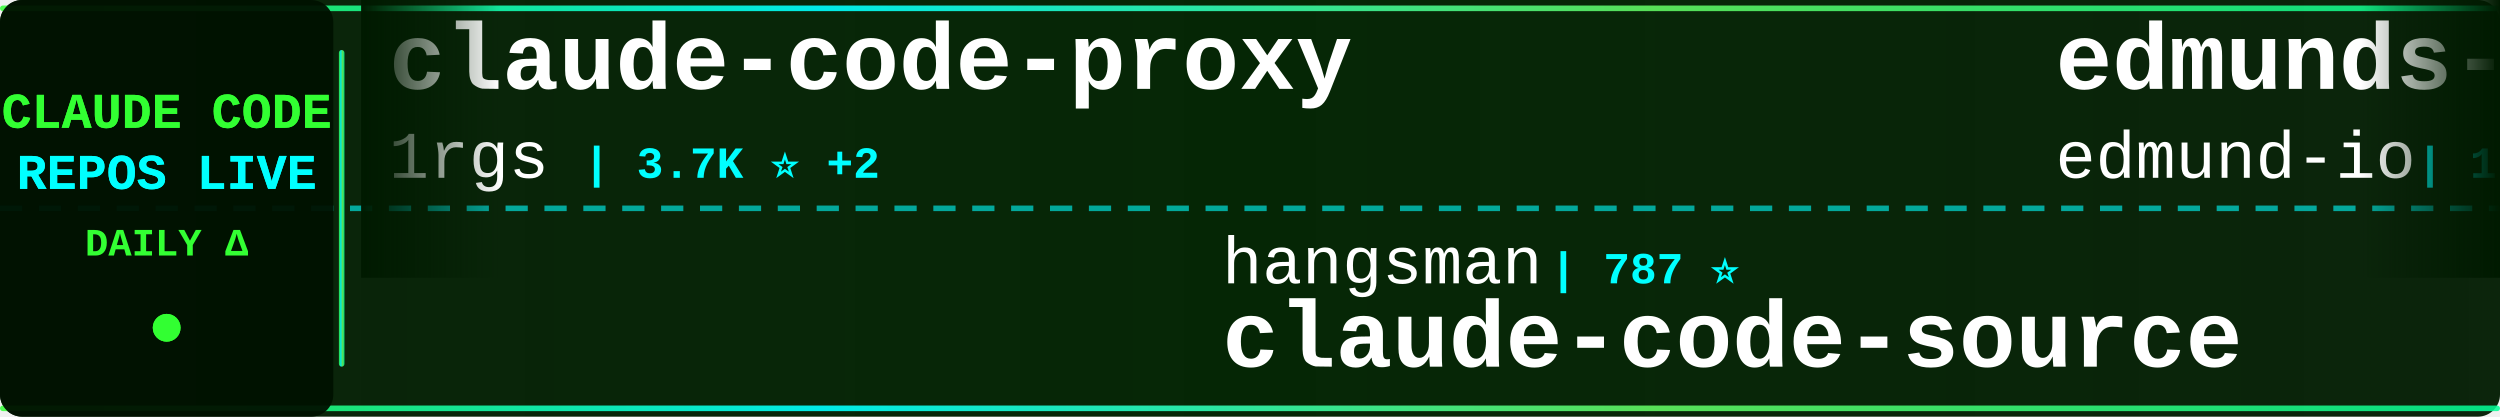
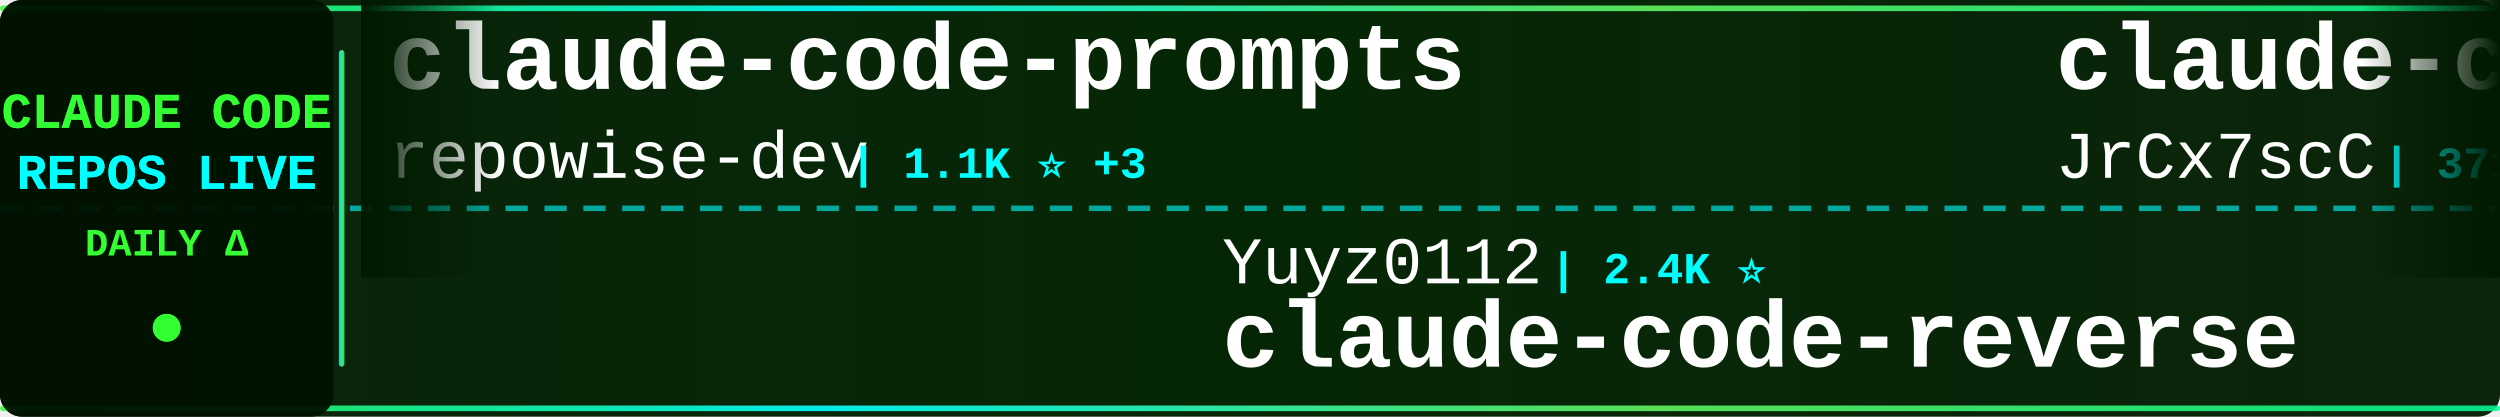
<svg xmlns="http://www.w3.org/2000/svg" width="900" height="150">
  <defs>
    <linearGradient id="tickerBg" x1="0%" y1="0%" x2="100%" y2="0%">
      <stop offset="0%" style="stop-color:#001a00;stop-opacity:0.95" />
      <stop offset="50%" style="stop-color:#002200;stop-opacity:0.98" />
      <stop offset="100%" style="stop-color:#001a00;stop-opacity:0.95" />
    </linearGradient>
    <linearGradient id="borderGrad" x1="0%" y1="0%" x2="100%" y2="0%">
      <stop offset="0%" style="stop-color:#33ff33;stop-opacity:0.85">
        <animate attributeName="stop-opacity" values="0.85;1;0.85" dur="2s" repeatCount="indefinite" />
      </stop>
      <stop offset="33%" style="stop-color:#00ffff;stop-opacity:0.9">
        <animate attributeName="stop-opacity" values="0.9;1;0.9" dur="2.2s" repeatCount="indefinite" />
      </stop>
      <stop offset="66%" style="stop-color:#66ff66;stop-opacity:0.85">
        <animate attributeName="stop-opacity" values="0.85;1;0.85" dur="1.8s" repeatCount="indefinite" />
      </stop>
      <stop offset="100%" style="stop-color:#00ff99;stop-opacity:0.85">
        <animate attributeName="stop-opacity" values="0.85;1;0.85" dur="2s" repeatCount="indefinite" />
      </stop>
    </linearGradient>
    <filter id="textGlow">
      <feGaussianBlur stdDeviation="0.1" result="coloredBlur" />
      <feMerge>
        <feMergeNode in="coloredBlur" />
        <feMergeNode in="SourceGraphic" />
      </feMerge>
    </filter>
    <filter id="metricGlow">
      <feGaussianBlur stdDeviation="0.2" result="coloredBlur" />
      <feMerge>
        <feMergeNode in="coloredBlur" />
        <feMergeNode in="SourceGraphic" />
      </feMerge>
    </filter>
    <linearGradient id="leftFade" x1="0%" y1="0%" x2="100%" y2="0%">
      <stop offset="0%" style="stop-color:#001a00;stop-opacity:1" />
      <stop offset="100%" style="stop-color:#001a00;stop-opacity:0" />
    </linearGradient>
    <linearGradient id="rightFade" x1="0%" y1="0%" x2="100%" y2="0%">
      <stop offset="0%" style="stop-color:#001a00;stop-opacity:0" />
      <stop offset="100%" style="stop-color:#001a00;stop-opacity:1" />
    </linearGradient>
  </defs>
  <rect width="900" height="150" fill="url(#tickerBg)" rx="8" />
  <rect x="0" y="2" width="900" height="2" fill="url(#borderGrad)" rx="1" />
  <rect x="0" y="146" width="900" height="2" fill="url(#borderGrad)" rx="1" />
  <line x1="0" y1="75" x2="900" y2="75" stroke="#00ffff" stroke-width="2" stroke-dasharray="8 6" opacity="0.6" />
  <rect x="0" y="0" width="120" height="150" fill="#001100" opacity="0.95" rx="8" />
  <text x="60" y="46" font-family="'Courier New', monospace" font-size="18" font-weight="bold" fill="#33ff33" text-anchor="middle" filter="url(#textGlow)">
    CLAUDE CODE
  </text>
  <text x="60" y="68" font-family="'Courier New', monospace" font-size="18" font-weight="bold" fill="#00ffff" text-anchor="middle" filter="url(#textGlow)">
    REPOS LIVE
  </text>
  <text x="60" y="92" font-family="'Courier New', monospace" font-size="14" font-weight="bold" fill="#33ff33" text-anchor="middle">
    DAILY Δ
  </text>
  <circle cx="60" cy="118" r="5" fill="#33ff33" filter="url(#metricGlow)">
    <animate attributeName="r" values="4;6;4" dur="1.5s" repeatCount="indefinite" />
    <animate attributeName="opacity" values="0.6;1;0.6" dur="1.5s" repeatCount="indefinite" />
  </circle>
  <rect x="122" y="18" width="2" height="114" fill="url(#borderGrad)" rx="1" />
  <clipPath id="tickerClip">
    <rect x="130" y="0" width="770" height="150" />
  </clipPath>
  <g clip-path="url(#tickerClip)">
    <g id="tickerItems">
      <animateTransform attributeName="transform" attributeType="XML" type="translate" from="0 0" to="-3000 0" dur="54s" repeatCount="indefinite" />
      <g transform="translate(0, 0)">
+         <text x="140" y="32" font-family="'Courier New', monospace" font-size="34" font-weight="bold" fill="#ffffff">claude-code-prompts</text>
+         <text x="140" y="64" font-family="'Courier New', monospace" font-size="24" font-weight="normal" fill="#ffffff" opacity="1.0">repowise-dev</text>
+         <text x="306" y="64" font-family="'Courier New', monospace" font-size="16" font-weight="bold" fill="#00ffff"> | 1.1K ⭐ +3</text>
+       </g>
+       <g transform="translate(300, 0)">
+         <text x="140" y="102" font-family="'Courier New', monospace" font-size="24" font-weight="normal" fill="#ffffff" opacity="1.0">Yuyz0112</text>
+         <text x="258" y="102" font-family="'Courier New', monospace" font-size="16" font-weight="bold" fill="#00ffff"> | 2.4K ⭐</text>
+         <text x="140" y="132" font-family="'Courier New', monospace" font-size="34" font-weight="bold" fill="#ffffff">claude-code-reverse</text>
+       </g>
+       <g transform="translate(600, 0)">
+         <text x="140" y="32" font-family="'Courier New', monospace" font-size="34" font-weight="bold" fill="#ffffff">claude-code-source</text>
+         <text x="140" y="64" font-family="'Courier New', monospace" font-size="24" font-weight="normal" fill="#ffffff" opacity="1.0">JrCx7scC</text>
+         <text x="258" y="64" font-family="'Courier New', monospace" font-size="16" font-weight="bold" fill="#00ffff"> | 371 ⭐</text>
+       </g>
+       <g transform="translate(900, 0)">
+         <text x="140" y="102" font-family="'Courier New', monospace" font-size="24" font-weight="normal" fill="#ffffff" opacity="1.0">alejandrobalderas</text>
+         <text x="366" y="102" font-family="'Courier New', monospace" font-size="16" font-weight="bold" fill="#00ffff"> | 2.4K ⭐ +7</text>
+         <text x="140" y="132" font-family="'Courier New', monospace" font-size="34" font-weight="bold" fill="#ffffff">claude-code-from-source</text>
+       </g>
+       <g transform="translate(1200, 0)">
        <text x="140" y="32" font-family="'Courier New', monospace" font-size="34" font-weight="bold" fill="#ffffff">claude-code-proxy</text>
        <text x="140" y="64" font-family="'Courier New', monospace" font-size="24" font-weight="normal" fill="#ffffff" opacity="1.0">1rgs</text>
        <text x="210" y="64" font-family="'Courier New', monospace" font-size="16" font-weight="bold" fill="#00ffff"> | 3.7K ⭐ +2</text>
      </g>
-       <g transform="translate(300, 0)">
-         <text x="140" y="102" font-family="'Courier New', monospace" font-size="24" font-weight="normal" fill="#ffffff" opacity="1.0">hangsman</text>
-         <text x="258" y="102" font-family="'Courier New', monospace" font-size="16" font-weight="bold" fill="#00ffff"> | 787 ⭐</text>
-         <text x="140" y="132" font-family="'Courier New', monospace" font-size="34" font-weight="bold" fill="#ffffff">claude-code-source</text>
-       </g>
-       <g transform="translate(600, 0)">
-         <text x="140" y="32" font-family="'Courier New', monospace" font-size="34" font-weight="bold" fill="#ffffff">edmunds-claude-code</text>
-         <text x="140" y="64" font-family="'Courier New', monospace" font-size="24" font-weight="normal" fill="#ffffff" opacity="1.0">edmund-io</text>
-         <text x="270" y="64" font-family="'Courier New', monospace" font-size="16" font-weight="bold" fill="#00ffff"> | 1.5K ⭐</text>
-       </g>
-       <g transform="translate(900, 0)">
-         <text x="140" y="102" font-family="'Courier New', monospace" font-size="24" font-weight="normal" fill="#ffffff" opacity="1.0">chauncygu</text>
-         <text x="270" y="102" font-family="'Courier New', monospace" font-size="16" font-weight="bold" fill="#00ffff"> | 2.7K ⭐ +5</text>
-         <text x="140" y="132" font-family="'Courier New', monospace" font-size="34" font-weight="bold" fill="#ffffff">collection-claude-code-s...</text>
-       </g>
-       <g transform="translate(1200, 0)">
-         <text x="140" y="32" font-family="'Courier New', monospace" font-size="34" font-weight="bold" fill="#ffffff">claude-code-rev</text>
-         <text x="140" y="64" font-family="'Courier New', monospace" font-size="24" font-weight="normal" fill="#ffffff" opacity="1.0">oboard</text>
-         <text x="234" y="64" font-family="'Courier New', monospace" font-size="16" font-weight="bold" fill="#00ffff"> | 3.2K ⭐</text>
-       </g>
      <g transform="translate(1500, 0)">
-         <text x="140" y="102" font-family="'Courier New', monospace" font-size="24" font-weight="normal" fill="#ffffff" opacity="1.0">JrCx7scC</text>
-         <text x="258" y="102" font-family="'Courier New', monospace" font-size="16" font-weight="bold" fill="#00ffff"> | 371 ⭐</text>
-         <text x="140" y="132" font-family="'Courier New', monospace" font-size="34" font-weight="bold" fill="#ffffff">claude-code-source</text>
+         <text x="140" y="102" font-family="'Courier New', monospace" font-size="24" font-weight="normal" fill="#ffffff" opacity="1.0">fuergaosi233</text>
+         <text x="306" y="102" font-family="'Courier New', monospace" font-size="16" font-weight="bold" fill="#00ffff"> | 2.7K ⭐ +2</text>
+         <text x="140" y="132" font-family="'Courier New', monospace" font-size="34" font-weight="bold" fill="#ffffff">claude-code-proxy</text>
      </g>
      <g transform="translate(1800, 0)">
-         <text x="140" y="32" font-family="'Courier New', monospace" font-size="34" font-weight="bold" fill="#ffffff">Auto-claude-code-researc...</text>
-         <text x="140" y="64" font-family="'Courier New', monospace" font-size="24" font-weight="normal" fill="#ffffff" opacity="1.0">wanshuiyin</text>
-         <text x="282" y="64" font-family="'Courier New', monospace" font-size="16" font-weight="bold" fill="#00ffff"> | 13.1K ⭐ +42</text>
+         <text x="140" y="32" font-family="'Courier New', monospace" font-size="34" font-weight="bold" fill="#ffffff">claude-code</text>
+         <text x="140" y="64" font-family="'Courier New', monospace" font-size="24" font-weight="normal" fill="#ffffff" opacity="1.0">Onewon</text>
+         <text x="234" y="64" font-family="'Courier New', monospace" font-size="16" font-weight="bold" fill="#00ffff"> | 183 ⭐</text>
      </g>
      <g transform="translate(2100, 0)">
-         <text x="140" y="102" font-family="'Courier New', monospace" font-size="24" font-weight="normal" fill="#ffffff" opacity="1.0">T-Lab-CUHKSZ</text>
-         <text x="306" y="102" font-family="'Courier New', monospace" font-size="16" font-weight="bold" fill="#00ffff"> | 322 ⭐</text>
-         <text x="140" y="132" font-family="'Courier New', monospace" font-size="34" font-weight="bold" fill="#ffffff">claude-code</text>
+         <text x="140" y="102" font-family="'Courier New', monospace" font-size="24" font-weight="normal" fill="#ffffff" opacity="1.0">jqueryscript</text>
+         <text x="306" y="102" font-family="'Courier New', monospace" font-size="16" font-weight="bold" fill="#00ffff"> | 458 ⭐</text>
+         <text x="140" y="132" font-family="'Courier New', monospace" font-size="34" font-weight="bold" fill="#ffffff">awesome-claude-code</text>
      </g>
      <g transform="translate(2400, 0)">
+         <text x="140" y="32" font-family="'Courier New', monospace" font-size="34" font-weight="bold" fill="#ffffff">claude-code-local</text>
+         <text x="140" y="64" font-family="'Courier New', monospace" font-size="24" font-weight="normal" fill="#ffffff" opacity="1.0">nicedreamzapp</text>
+         <text x="318" y="64" font-family="'Courier New', monospace" font-size="16" font-weight="bold" fill="#00ffff"> | 2.9K ⭐ +1</text>
+       </g>
+       <g transform="translate(2700, 0)">
+         <text x="140" y="102" font-family="'Courier New', monospace" font-size="24" font-weight="normal" fill="#ffffff" opacity="1.0">pedrohcgs</text>
+         <text x="270" y="102" font-family="'Courier New', monospace" font-size="16" font-weight="bold" fill="#00ffff"> | 1.4K ⭐ +6</text>
+         <text x="140" y="132" font-family="'Courier New', monospace" font-size="34" font-weight="bold" fill="#ffffff">claude-code-my-workflow</text>
+       </g>
+       <g transform="translate(3000, 0)">
        <text x="140" y="32" font-family="'Courier New', monospace" font-size="34" font-weight="bold" fill="#ffffff">claude-code-prompts</text>
        <text x="140" y="64" font-family="'Courier New', monospace" font-size="24" font-weight="normal" fill="#ffffff" opacity="1.0">repowise-dev</text>
-         <text x="306" y="64" font-family="'Courier New', monospace" font-size="16" font-weight="bold" fill="#00ffff"> | 1.1K ⭐ +1</text>
-       </g>
-       <g transform="translate(2700, 0)">
-         <text x="140" y="102" font-family="'Courier New', monospace" font-size="24" font-weight="normal" fill="#ffffff" opacity="1.0">RichardAtCT</text>
-         <text x="294" y="102" font-family="'Courier New', monospace" font-size="16" font-weight="bold" fill="#00ffff"> | 2.7K ⭐</text>
-         <text x="140" y="132" font-family="'Courier New', monospace" font-size="34" font-weight="bold" fill="#ffffff">claude-code-telegram</text>
-       </g>
-       <g transform="translate(3000, 0)">
-         <text x="140" y="32" font-family="'Courier New', monospace" font-size="34" font-weight="bold" fill="#ffffff">claude-code-proxy</text>
-         <text x="140" y="64" font-family="'Courier New', monospace" font-size="24" font-weight="normal" fill="#ffffff" opacity="1.0">1rgs</text>
-         <text x="210" y="64" font-family="'Courier New', monospace" font-size="16" font-weight="bold" fill="#00ffff"> | 3.7K ⭐ +2</text>
+         <text x="306" y="64" font-family="'Courier New', monospace" font-size="16" font-weight="bold" fill="#00ffff"> | 1.1K ⭐ +3</text>
      </g>
      <g transform="translate(3300, 0)">
-         <text x="140" y="102" font-family="'Courier New', monospace" font-size="24" font-weight="normal" fill="#ffffff" opacity="1.0">hangsman</text>
-         <text x="258" y="102" font-family="'Courier New', monospace" font-size="16" font-weight="bold" fill="#00ffff"> | 787 ⭐</text>
-         <text x="140" y="132" font-family="'Courier New', monospace" font-size="34" font-weight="bold" fill="#ffffff">claude-code-source</text>
+         <text x="140" y="102" font-family="'Courier New', monospace" font-size="24" font-weight="normal" fill="#ffffff" opacity="1.0">Yuyz0112</text>
+         <text x="258" y="102" font-family="'Courier New', monospace" font-size="16" font-weight="bold" fill="#00ffff"> | 2.4K ⭐</text>
+         <text x="140" y="132" font-family="'Courier New', monospace" font-size="34" font-weight="bold" fill="#ffffff">claude-code-reverse</text>
      </g>
      <g transform="translate(3600, 0)">
-         <text x="140" y="32" font-family="'Courier New', monospace" font-size="34" font-weight="bold" fill="#ffffff">edmunds-claude-code</text>
-         <text x="140" y="64" font-family="'Courier New', monospace" font-size="24" font-weight="normal" fill="#ffffff" opacity="1.0">edmund-io</text>
-         <text x="270" y="64" font-family="'Courier New', monospace" font-size="16" font-weight="bold" fill="#00ffff"> | 1.5K ⭐</text>
+         <text x="140" y="32" font-family="'Courier New', monospace" font-size="34" font-weight="bold" fill="#ffffff">claude-code-source</text>
+         <text x="140" y="64" font-family="'Courier New', monospace" font-size="24" font-weight="normal" fill="#ffffff" opacity="1.0">JrCx7scC</text>
+         <text x="258" y="64" font-family="'Courier New', monospace" font-size="16" font-weight="bold" fill="#00ffff"> | 371 ⭐</text>
      </g>
      <g transform="translate(3900, 0)">
-         <text x="140" y="102" font-family="'Courier New', monospace" font-size="24" font-weight="normal" fill="#ffffff" opacity="1.0">chauncygu</text>
-         <text x="270" y="102" font-family="'Courier New', monospace" font-size="16" font-weight="bold" fill="#00ffff"> | 2.7K ⭐ +5</text>
-         <text x="140" y="132" font-family="'Courier New', monospace" font-size="34" font-weight="bold" fill="#ffffff">collection-claude-code-s...</text>
+         <text x="140" y="102" font-family="'Courier New', monospace" font-size="24" font-weight="normal" fill="#ffffff" opacity="1.0">alejandrobalderas</text>
+         <text x="366" y="102" font-family="'Courier New', monospace" font-size="16" font-weight="bold" fill="#00ffff"> | 2.4K ⭐ +7</text>
+         <text x="140" y="132" font-family="'Courier New', monospace" font-size="34" font-weight="bold" fill="#ffffff">claude-code-from-source</text>
      </g>
    </g>
  </g>
  <rect x="130" y="0" width="50" height="100" fill="url(#leftFade)" />
  <rect x="850" y="0" width="50" height="100" fill="url(#rightFade)" />
</svg>
